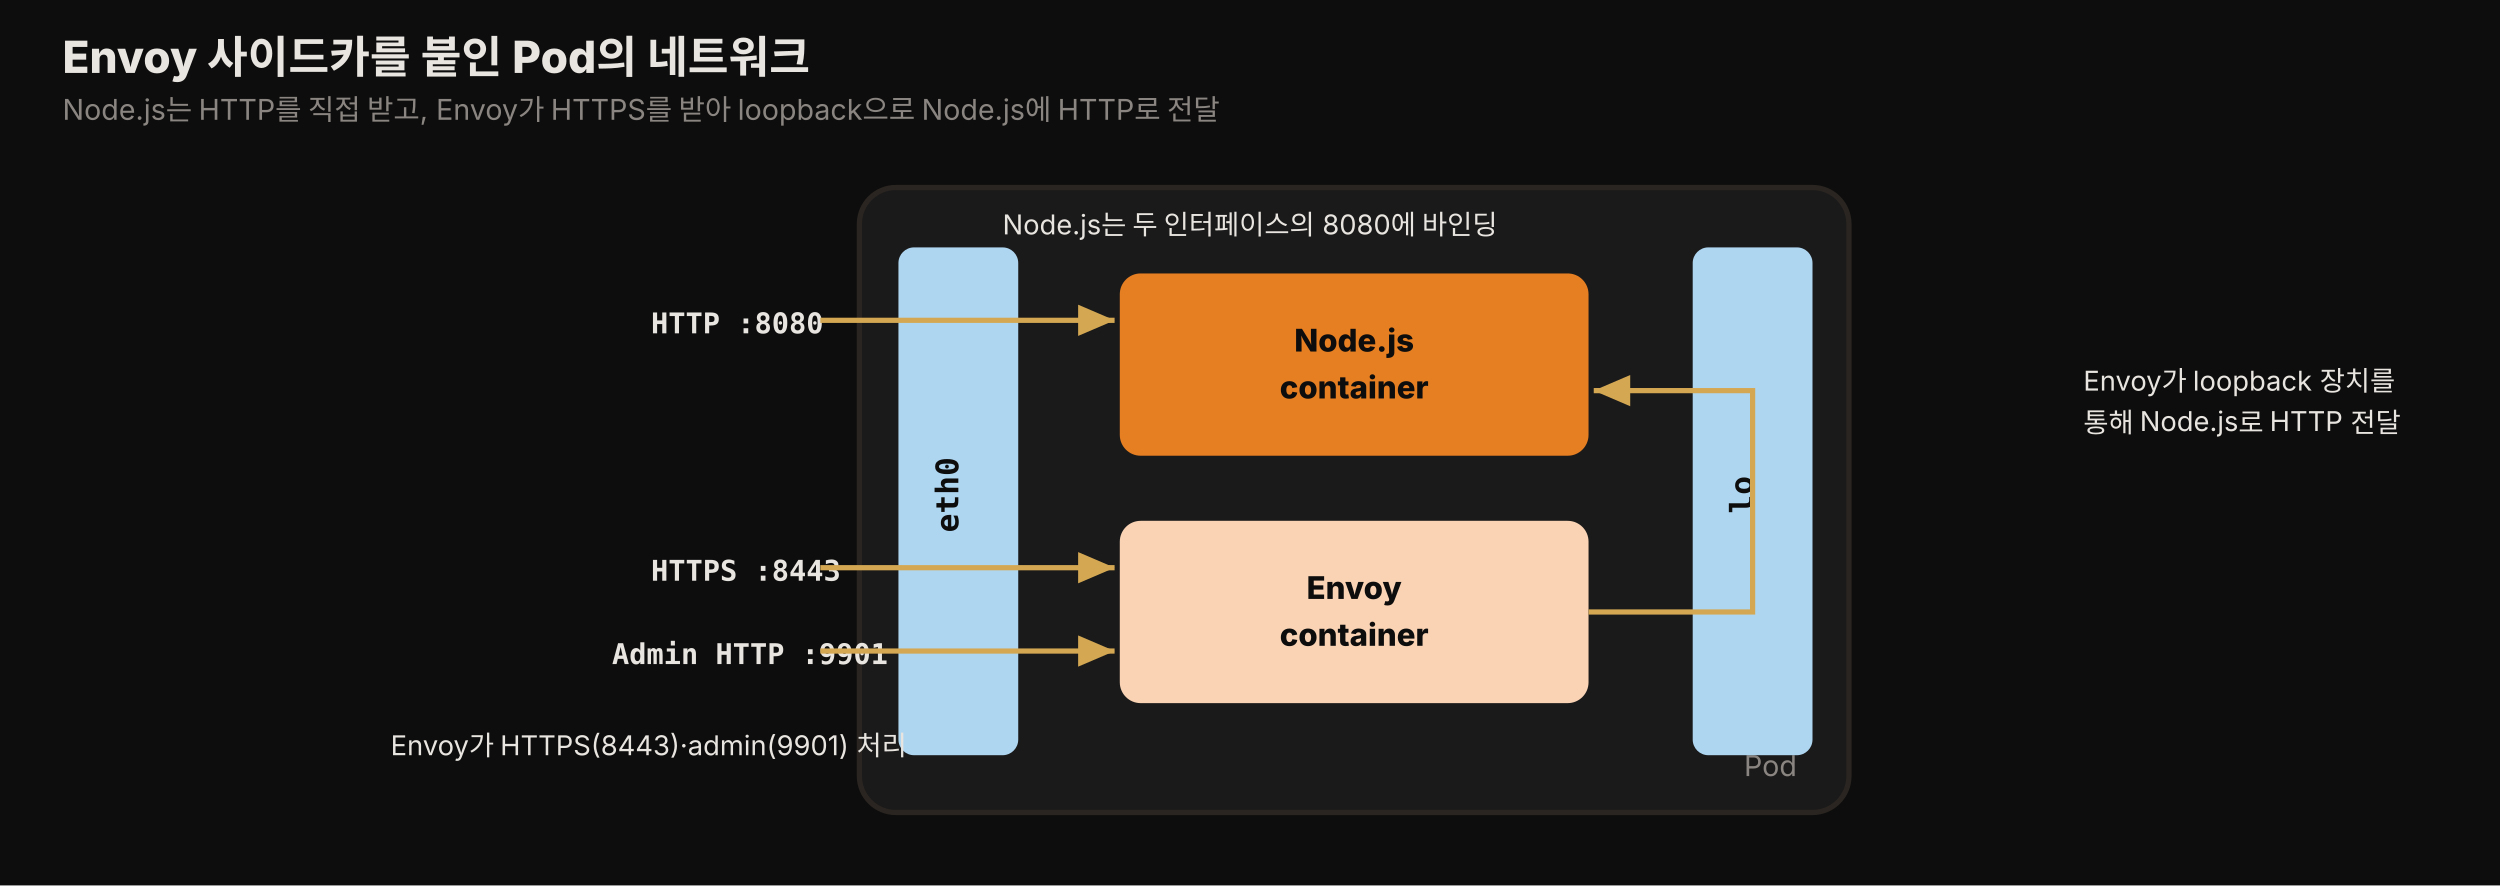
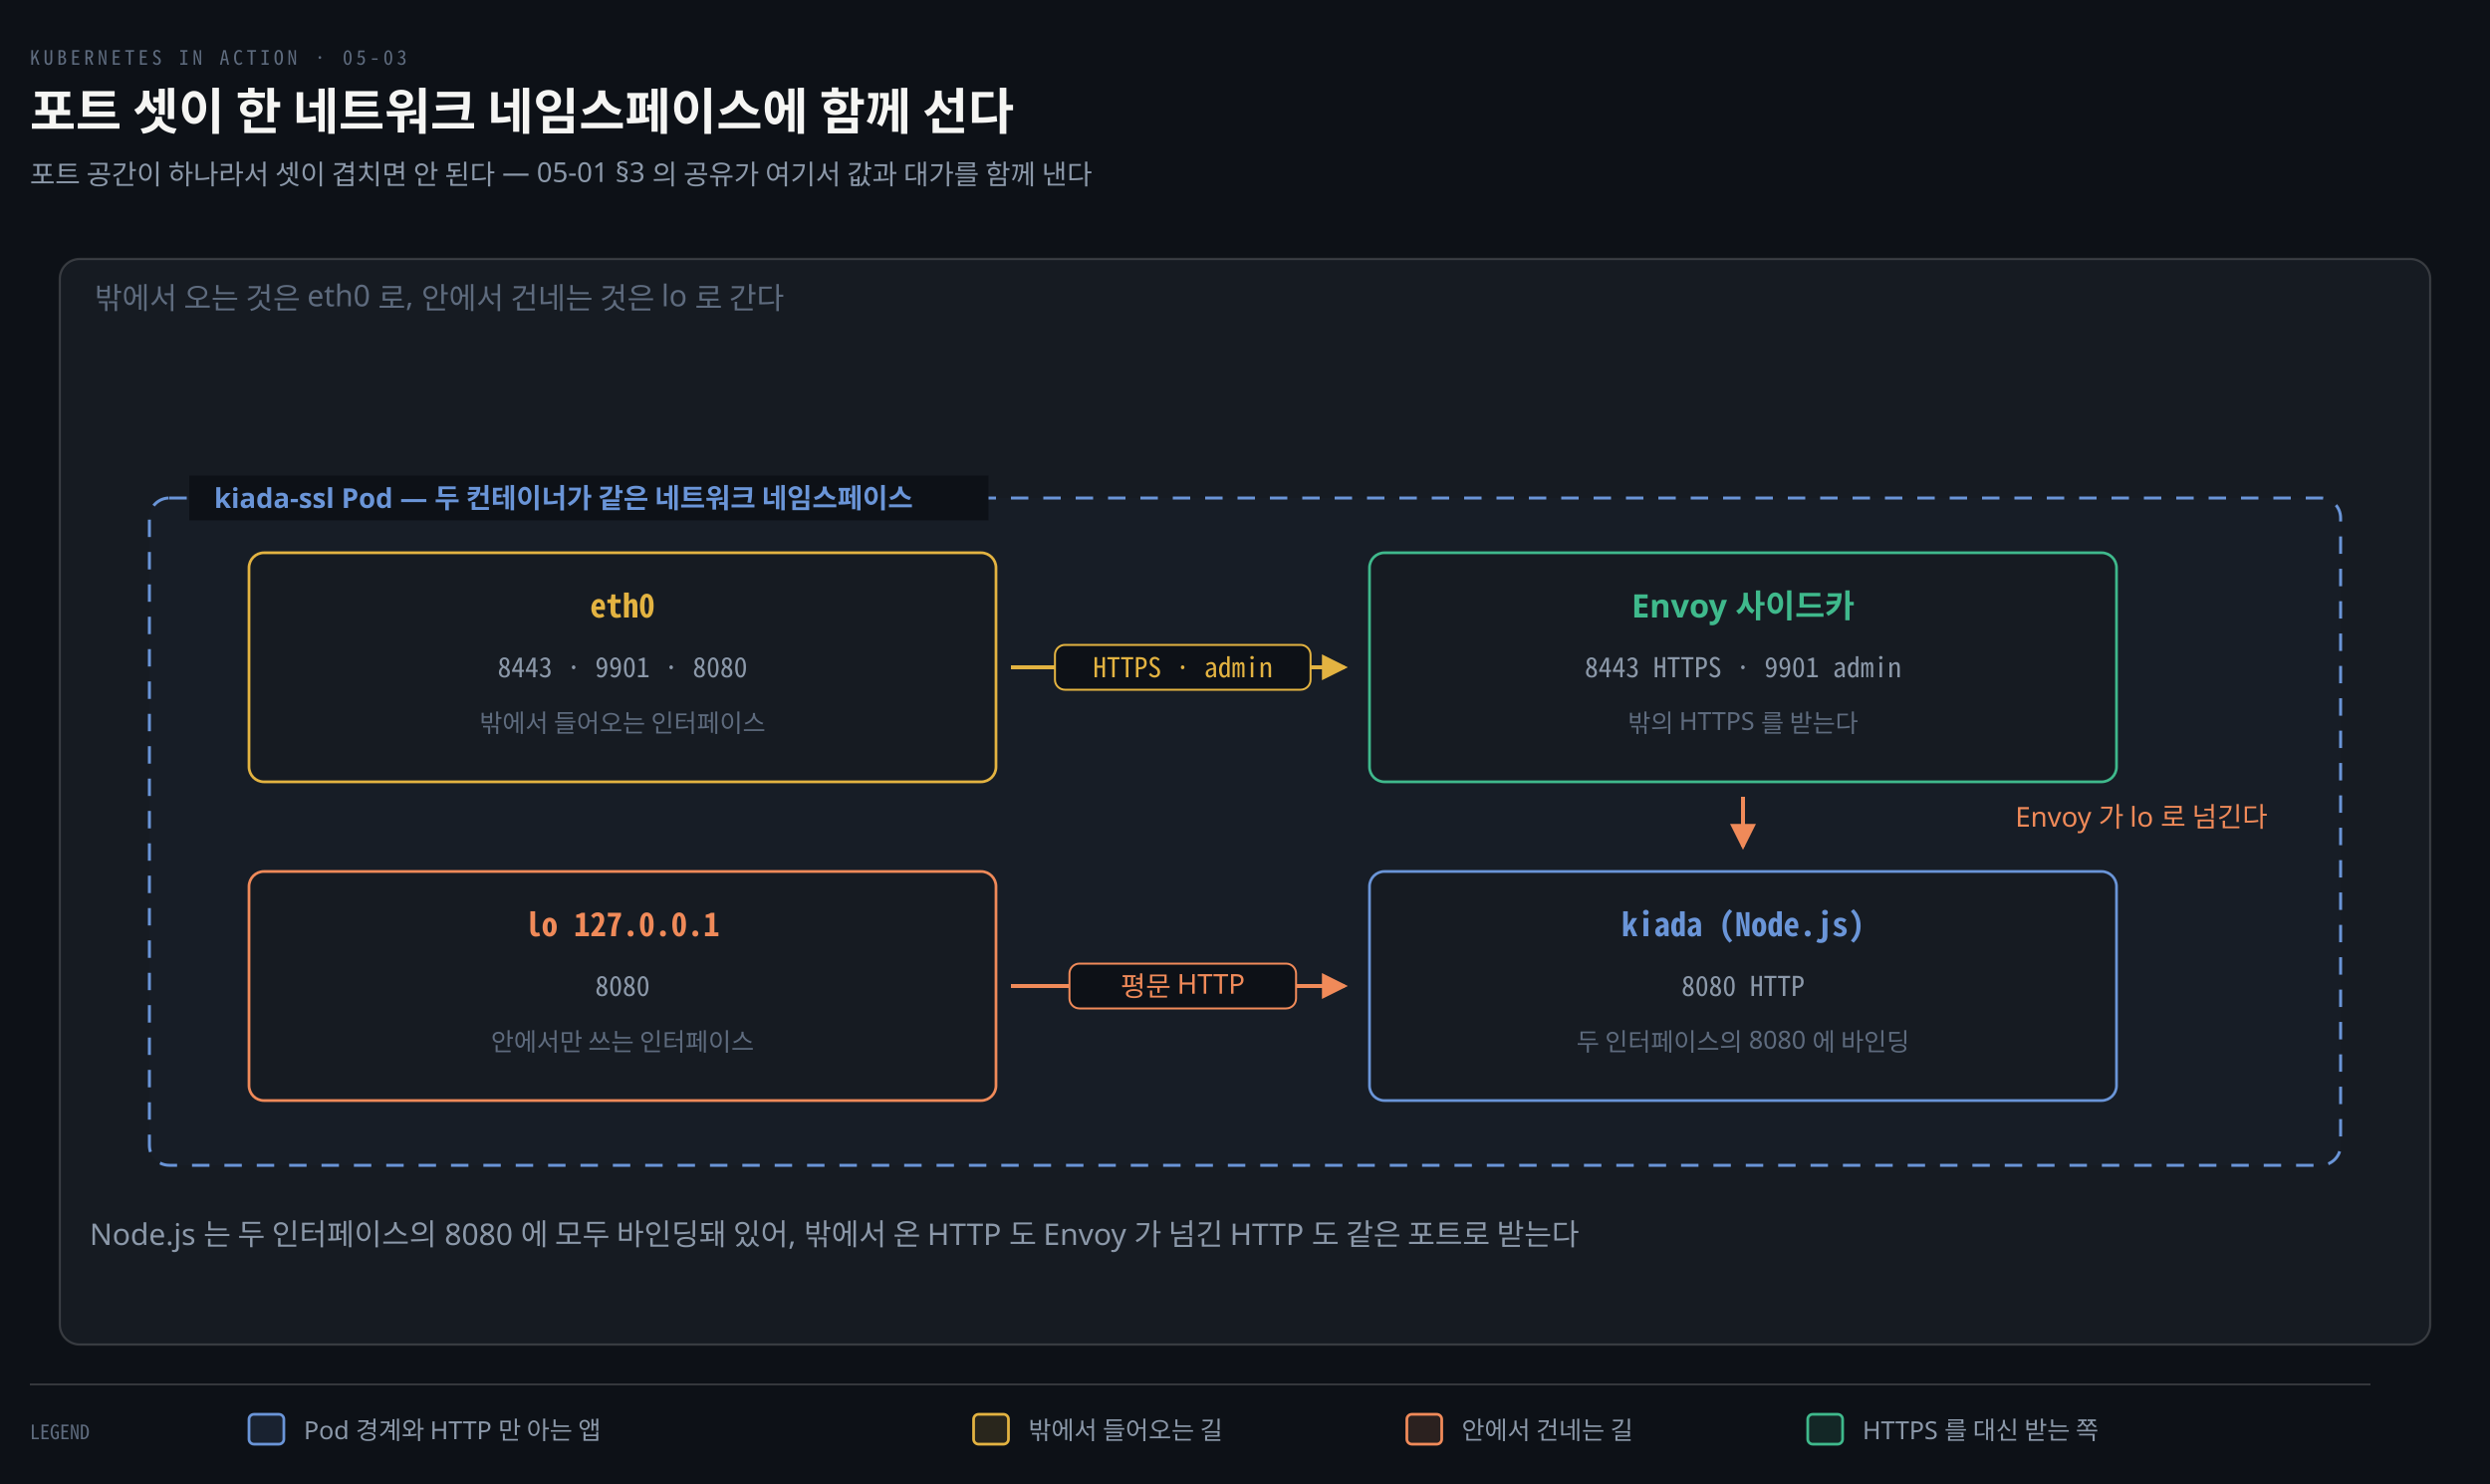
- <svg xmlns="http://www.w3.org/2000/svg" viewBox="0 0 960 340" width="100%" role="img" font-family="'Pretendard', -apple-system, 'Noto Sans KR', sans-serif">
+ <svg xmlns="http://www.w3.org/2000/svg" viewBox="0 0 1000 596" width="100%" role="img" aria-labelledby="dt dd">
  <defs>
-     <style>
-       .title  { font-size: 17px; font-weight: 800; fill: #e8e4df; }
-       .sub    { font-size: 11px; fill: rgb(138,133,128); }
-       .cname  { font-size: 12px; font-weight: 800; fill: #0d0d0d; }
-       .iface  { font-size: 12px; font-weight: 700; fill: #0d0d0d; font-family: 'JetBrains Mono', monospace; }
-       .port   { font-size: 11px; font-weight: 700; fill: #e8e4df; font-family: 'JetBrains Mono', monospace; }
-       .note   { font-size: 10.5px; fill: #e8e4df; }
-     </style>
-     <marker id="a5e" markerWidth="9" markerHeight="9" refX="7" refY="3" orient="auto">
-       <path d="M0,0 L7,3 L0,6 Z" fill="rgb(212,168,83)" />
+     <marker id="ar" viewBox="0 0 8 8" refX="7" refY="4" markerWidth="6.5" markerHeight="6.5" orient="auto">
+       <path d="M0 0 L8 4 L0 8 z" fill="#8B98A9" />
+     </marker>
+     <marker id="ok" viewBox="0 0 8 8" refX="7" refY="4" markerWidth="6.5" markerHeight="6.5" orient="auto">
+       <path d="M0 0 L8 4 L0 8 z" fill="#3FB98C" />
+     </marker>
+     <marker id="warn" viewBox="0 0 8 8" refX="7" refY="4" markerWidth="6.5" markerHeight="6.5" orient="auto">
+       <path d="M0 0 L8 4 L0 8 z" fill="#E3B341" />
+     </marker>
+     <marker id="bad" viewBox="0 0 8 8" refX="7" refY="4" markerWidth="6.5" markerHeight="6.5" orient="auto">
+       <path d="M0 0 L8 4 L0 8 z" fill="#F0616D" />
+     </marker>
+     <marker id="info" viewBox="0 0 8 8" refX="7" refY="4" markerWidth="6.5" markerHeight="6.5" orient="auto">
+       <path d="M0 0 L8 4 L0 8 z" fill="#6A95D8" />
+     </marker>
+     <marker id="acc" viewBox="0 0 8 8" refX="7" refY="4" markerWidth="6.5" markerHeight="6.5" orient="auto">
+       <path d="M0 0 L8 4 L0 8 z" fill="#F08A59" />
+     </marker>
+     <marker id="soft" viewBox="0 0 8 8" refX="7" refY="4" markerWidth="6.5" markerHeight="6.5" orient="auto">
+       <path d="M0 0 L8 4 L0 8 z" fill="#5E6B7E" />
    </marker>
  </defs>
-   <rect x="0" y="0" width="960" height="340" fill="#0d0d0d" />
-   <text x="24" y="28" class="title">Envoy 사이드카를 붙인 Pod의 네트워크</text>
-   <text x="24" y="46" class="sub">Node.js는 HTTP를 직접 받고, Envoy가 HTTPS를 받아 loopback으로 Node.js에 HTTP로 전달</text>
-   <rect x="330" y="72" width="380" height="240" rx="14" fill="rgb(26,26,26)" stroke="rgb(42,37,32)" stroke-width="2" />
-   <text x="690" y="298" class="sub" text-anchor="end">Pod</text>
-   <rect x="345" y="95" width="46" height="195" rx="6" fill="rgb(174,214,241)" />
-   <text x="368" y="190" class="iface" text-anchor="middle" transform="rotate(-90 368 190)">eth0</text>
-   <rect x="650" y="95" width="46" height="195" rx="6" fill="rgb(174,214,241)" />
-   <text x="673" y="190" class="iface" text-anchor="middle" transform="rotate(-90 673 190)">lo</text>
-   <rect x="430" y="105" width="180" height="70" rx="8" fill="rgb(230,126,34)" />
-   <text x="520" y="135" class="cname" text-anchor="middle">Node.js</text>
-   <text x="520" y="153" class="cname" text-anchor="middle">container</text>
-   <rect x="430" y="200" width="180" height="70" rx="8" fill="rgb(250,211,180)" />
-   <text x="520" y="230" class="cname" text-anchor="middle">Envoy</text>
-   <text x="520" y="248" class="cname" text-anchor="middle">container</text>
-   <text x="250" y="128" class="port" fill="rgb(138,133,128)">HTTP :8080</text>
-   <line x1="315" y1="123" x2="428" y2="123" stroke="rgb(212,168,83)" stroke-width="2" marker-end="url(#a5e)" />
-   <text x="250" y="223" class="port" fill="rgb(138,133,128)">HTTPS :8443</text>
-   <line x1="315" y1="218" x2="428" y2="218" stroke="rgb(212,168,83)" stroke-width="2" marker-end="url(#a5e)" />
-   <text x="235" y="255" class="port" fill="rgb(138,133,128)">Admin HTTP :9901</text>
-   <line x1="315" y1="250" x2="428" y2="250" stroke="rgb(212,168,83)" stroke-width="2" marker-end="url(#a5e)" />
-   <path d="M610,235 L673,235 L673,150 L612,150" fill="none" stroke="rgb(212,168,83)" stroke-width="2" marker-end="url(#a5e)" />
-   <text x="480" y="90" class="note" text-anchor="middle">Node.js는 두 인터페이스의 8080에 바인딩</text>
-   <text x="800" y="150" class="note">Envoy가 loopback 장치를</text>
-   <text x="800" y="166" class="note">통해 Node.js로 HTTP 전달</text>
-   <text x="150" y="290" class="note">Envoy가 HTTPS(8443)·admin(9901) 처리</text>
+   <rect width="1000" height="596" fill="#0D1117" />
+   <text x="12" y="26" font-family="'Geist Mono','Noto Sans Mono CJK KR',monospace" font-size="8" letter-spacing="0.18em" fill="#5E6B7E">KUBERNETES IN ACTION · 05-03</text>
+   <text x="12" y="52" font-family="'Geist','Apple SD Gothic Neo','Noto Sans KR','Malgun Gothic',sans-serif" font-size="20" font-weight="600" fill="#F5F5F3">포트 셋이 한 네트워크 네임스페이스에 함께 선다</text>
+   <text x="12" y="74" font-family="'Geist','Apple SD Gothic Neo','Noto Sans KR','Malgun Gothic',sans-serif" font-size="11" fill="#8B98A9">포트 공간이 하나라서 셋이 겹치면 안 된다 — 05-01 §3 의 공유가 여기서 값과 대가를 함께 낸다</text>
+   <rect x="24" y="104" width="952" height="436" rx="8" fill="#161B22" stroke="rgba(191,192,192,0.22)" stroke-width="0.9" />
+   <text x="38" y="124" text-anchor="start" font-family="'Geist','Apple SD Gothic Neo','Noto Sans KR','Malgun Gothic',sans-serif" font-size="12" font-weight="400" fill="#5E6B7E">밖에서 오는 것은 eth0 로, 안에서 건네는 것은 lo 로 간다</text>
+   <rect x="60" y="200" width="880" height="268" rx="8" fill="#6A95D806" stroke="#6A95D8" stroke-width="1.2" stroke-dasharray="7 6" />
+   <rect x="76" y="191" width="321" height="18" fill="#0D1117" />
+   <text x="86" y="204" text-anchor="start" font-family="'Geist','Apple SD Gothic Neo','Noto Sans KR','Malgun Gothic',sans-serif" font-size="11" font-weight="600" fill="#6A95D8">kiada-ssl Pod — 두 컨테이너가 같은 네트워크 네임스페이스</text>
+   <rect x="100" y="222" width="300" height="92" rx="6" fill="#161B22" stroke="#E3B341" stroke-width="1.1" />
+   <text x="250" y="248" text-anchor="middle" font-family="'Geist Mono','Noto Sans Mono CJK KR',monospace" font-size="13" font-weight="600" fill="#E3B341">eth0</text>
+   <text x="250" y="272" text-anchor="middle" font-family="'Geist Mono','Noto Sans Mono CJK KR',monospace" font-size="11" font-weight="400" fill="#8B98A9">8443 · 9901 · 8080</text>
+   <text x="250" y="294" text-anchor="middle" font-family="'Geist','Apple SD Gothic Neo','Noto Sans KR','Malgun Gothic',sans-serif" font-size="10" font-weight="400" fill="#5E6B7E">밖에서 들어오는 인터페이스</text>
+   <rect x="100" y="350" width="300" height="92" rx="6" fill="#161B22" stroke="#F08A59" stroke-width="1.1" />
+   <text x="250" y="376" text-anchor="middle" font-family="'Geist Mono','Noto Sans Mono CJK KR',monospace" font-size="13" font-weight="600" fill="#F08A59">lo  127.0.0.1</text>
+   <text x="250" y="400" text-anchor="middle" font-family="'Geist Mono','Noto Sans Mono CJK KR',monospace" font-size="11" font-weight="400" fill="#8B98A9">8080</text>
+   <text x="250" y="422" text-anchor="middle" font-family="'Geist','Apple SD Gothic Neo','Noto Sans KR','Malgun Gothic',sans-serif" font-size="10" font-weight="400" fill="#5E6B7E">안에서만 쓰는 인터페이스</text>
+   <rect x="550" y="222" width="300" height="92" rx="6" fill="#161B22" stroke="#3FB98C" stroke-width="1.1" />
+   <text x="700" y="248" text-anchor="middle" font-family="'Geist','Apple SD Gothic Neo','Noto Sans KR','Malgun Gothic',sans-serif" font-size="13" font-weight="600" fill="#3FB98C">Envoy 사이드카</text>
+   <text x="700" y="272" text-anchor="middle" font-family="'Geist Mono','Noto Sans Mono CJK KR',monospace" font-size="11" font-weight="400" fill="#8B98A9">8443 HTTPS · 9901 admin</text>
+   <text x="700" y="294" text-anchor="middle" font-family="'Geist','Apple SD Gothic Neo','Noto Sans KR','Malgun Gothic',sans-serif" font-size="10" font-weight="400" fill="#5E6B7E">밖의 HTTPS 를 받는다</text>
+   <rect x="550" y="350" width="300" height="92" rx="6" fill="#161B22" stroke="#6A95D8" stroke-width="1.1" />
+   <text x="700" y="376" text-anchor="middle" font-family="'Geist Mono','Noto Sans Mono CJK KR',monospace" font-size="13" font-weight="600" fill="#6A95D8">kiada (Node.js)</text>
+   <text x="700" y="400" text-anchor="middle" font-family="'Geist Mono','Noto Sans Mono CJK KR',monospace" font-size="11" font-weight="400" fill="#8B98A9">8080 HTTP</text>
+   <text x="700" y="422" text-anchor="middle" font-family="'Geist','Apple SD Gothic Neo','Noto Sans KR','Malgun Gothic',sans-serif" font-size="10" font-weight="400" fill="#5E6B7E">두 인터페이스의 8080 에 바인딩</text>
+   <path d="M 406 268 L 540 268" fill="none" stroke="#E3B341" stroke-width="1.6" marker-end="url(#warn)" />
+   <rect x="423.67" y="259" width="102.66" height="18" rx="4" fill="#0D1117" stroke="#E3B341" stroke-width="0.8" />
+   <text x="475" y="272" text-anchor="middle" font-family="'Geist Mono','Noto Sans Mono CJK KR',monospace" font-size="11" font-weight="400" fill="#E3B341">HTTPS · admin</text>
+   <path d="M 406 396 L 540 396" fill="none" stroke="#F08A59" stroke-width="1.6" marker-end="url(#acc)" />
+   <rect x="429.5" y="387" width="91.0" height="18" rx="4" fill="#0D1117" stroke="#F08A59" stroke-width="0.8" />
+   <text x="475" y="400" text-anchor="middle" font-family="'Geist','Apple SD Gothic Neo','Noto Sans KR','Malgun Gothic',sans-serif" font-size="11" font-weight="400" fill="#F08A59">평문 HTTP</text>
+   <path d="M 700 320 L 700 340" fill="none" stroke="#F08A59" stroke-width="1.6" marker-end="url(#acc)" />
+   <text x="860" y="332" text-anchor="middle" font-family="'Geist','Apple SD Gothic Neo','Noto Sans KR','Malgun Gothic',sans-serif" font-size="11" font-weight="400" fill="#F08A59">Envoy 가 lo 로 넘긴다</text>
+   <text x="36" y="500" text-anchor="start" font-family="'Geist','Apple SD Gothic Neo','Noto Sans KR','Malgun Gothic',sans-serif" font-size="12" font-weight="400" fill="#8B98A9">Node.js 는 두 인터페이스의 8080 에 모두 바인딩돼 있어, 밖에서 온 HTTP 도 Envoy 가 넘긴 HTTP 도 같은 포트로 받는다</text>
+   <line x1="12" y1="556" x2="952" y2="556" stroke="rgba(191,192,192,0.22)" stroke-width="0.8" />
+   <text x="12" y="578" text-anchor="start" font-family="'Geist Mono','Noto Sans Mono CJK KR',monospace" font-size="8" font-weight="400" fill="#5E6B7E">LEGEND</text>
+   <rect x="100" y="568" width="14" height="12" rx="2" fill="#6A95D822" stroke="#6A95D8" stroke-width="1.1" />
+   <text x="122" y="578" text-anchor="start" font-family="'Geist','Apple SD Gothic Neo','Noto Sans KR','Malgun Gothic',sans-serif" font-size="10" font-weight="400" fill="#8B98A9">Pod 경계와 HTTP 만 아는 앱</text>
+   <rect x="391" y="568" width="14" height="12" rx="2" fill="#E3B34122" stroke="#E3B341" stroke-width="1.1" />
+   <text x="413" y="578" text-anchor="start" font-family="'Geist','Apple SD Gothic Neo','Noto Sans KR','Malgun Gothic',sans-serif" font-size="10" font-weight="400" fill="#8B98A9">밖에서 들어오는 길</text>
+   <rect x="565" y="568" width="14" height="12" rx="2" fill="#F08A5922" stroke="#F08A59" stroke-width="1.1" />
+   <text x="587" y="578" text-anchor="start" font-family="'Geist','Apple SD Gothic Neo','Noto Sans KR','Malgun Gothic',sans-serif" font-size="10" font-weight="400" fill="#8B98A9">안에서 건네는 길</text>
+   <rect x="726" y="568" width="14" height="12" rx="2" fill="#3FB98C22" stroke="#3FB98C" stroke-width="1.1" />
+   <text x="748" y="578" text-anchor="start" font-family="'Geist','Apple SD Gothic Neo','Noto Sans KR','Malgun Gothic',sans-serif" font-size="10" font-weight="400" fill="#8B98A9">HTTPS 를 대신 받는 쪽</text>
</svg>
